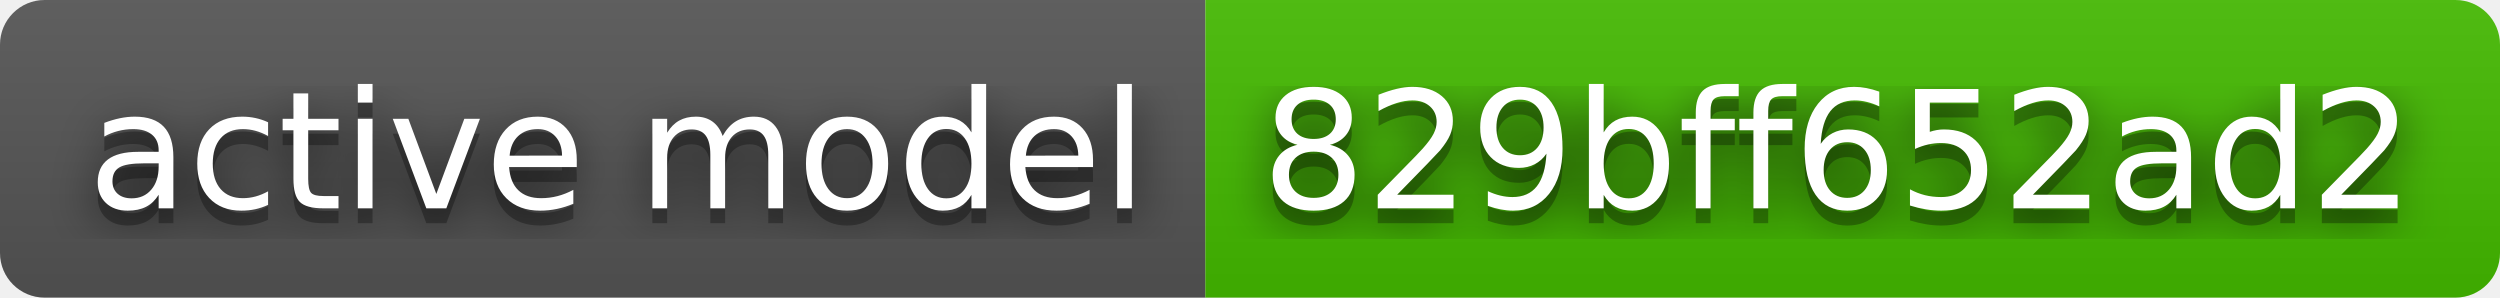
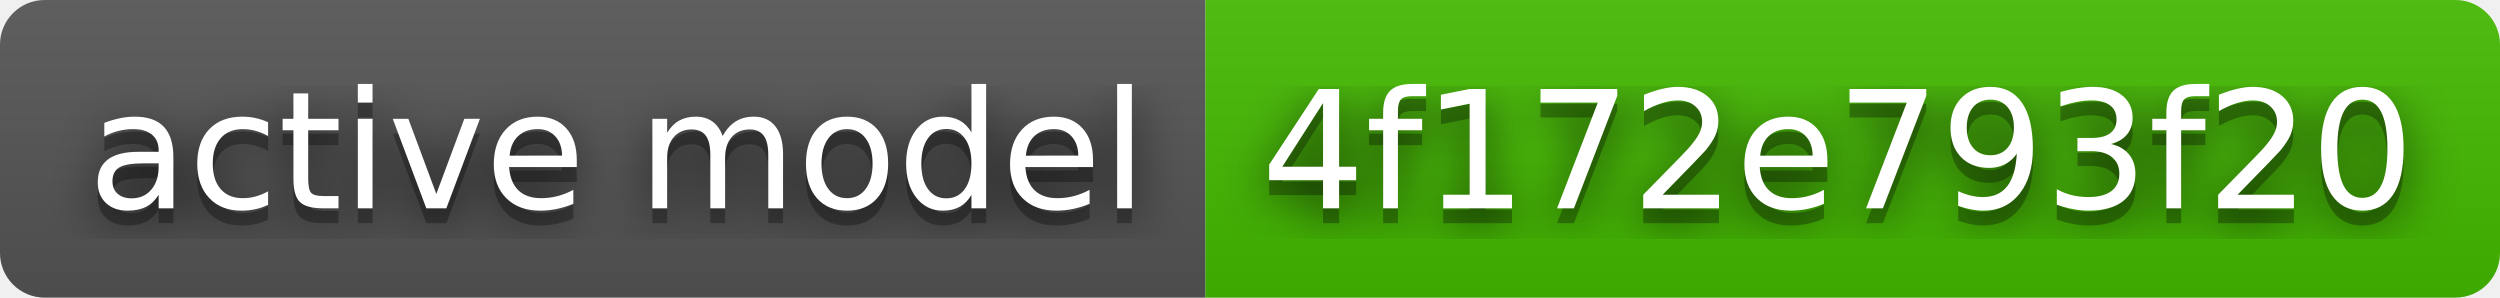
- <svg xmlns="http://www.w3.org/2000/svg" width="168" height="20" role="img" aria-label="active model: 829bff652ad2">
+ <svg xmlns="http://www.w3.org/2000/svg" width="168" height="20" role="img" aria-label="active model: 4f172e793f20">
  <filter id="blur">
    <feGaussianBlur stdDeviation="16" />
  </filter>
  <linearGradient id="s" x2="0" y2="100%">
    <stop offset="0" stop-color="#bbb" stop-opacity=".1" />
    <stop offset="1" stop-opacity=".1" />
  </linearGradient>
  <clipPath id="r">
    <rect width="168" height="20" rx="3" />
  </clipPath>
  <g clip-path="url(#r)">
    <rect width="81" height="20" fill="#555" />
    <rect x="81" width="87" height="20" fill="#4b0" />
    <rect width="168" height="20" fill="url(#s)" />
  </g>
  <g fill="#fff" text-anchor="middle" font-family="Verdana,Geneva,DejaVu Sans,sans-serif" text-rendering="geometricPrecision" font-size="110">
    <g transform="scale(.1)">
      <g aria-hidden="true" fill="#010101">
        <text x="415" y="150" fill-opacity=".8" filter="url(#blur)" textLength="710">active model</text>
        <text x="415" y="150" fill-opacity=".3" textLength="710">active model</text>
      </g>
      <text x="415" y="140" textLength="710">active model</text>
    </g>
    <g transform="scale(.1)">
      <g aria-hidden="true" fill="#010101">
-         <text x="1235" y="150" fill-opacity=".8" filter="url(#blur)" textLength="770">829bff652ad2</text>
-         <text x="1235" y="150" fill-opacity=".3" textLength="770">829bff652ad2</text>
+         <text x="1235" y="150" fill-opacity=".8" filter="url(#blur)" textLength="770">4f172e793f20</text>
+         <text x="1235" y="150" fill-opacity=".3" textLength="770">4f172e793f20</text>
      </g>
-       <text x="1235" y="140" textLength="770">829bff652ad2</text>
+       <text x="1235" y="140" textLength="770">4f172e793f20</text>
    </g>
  </g>
</svg>
